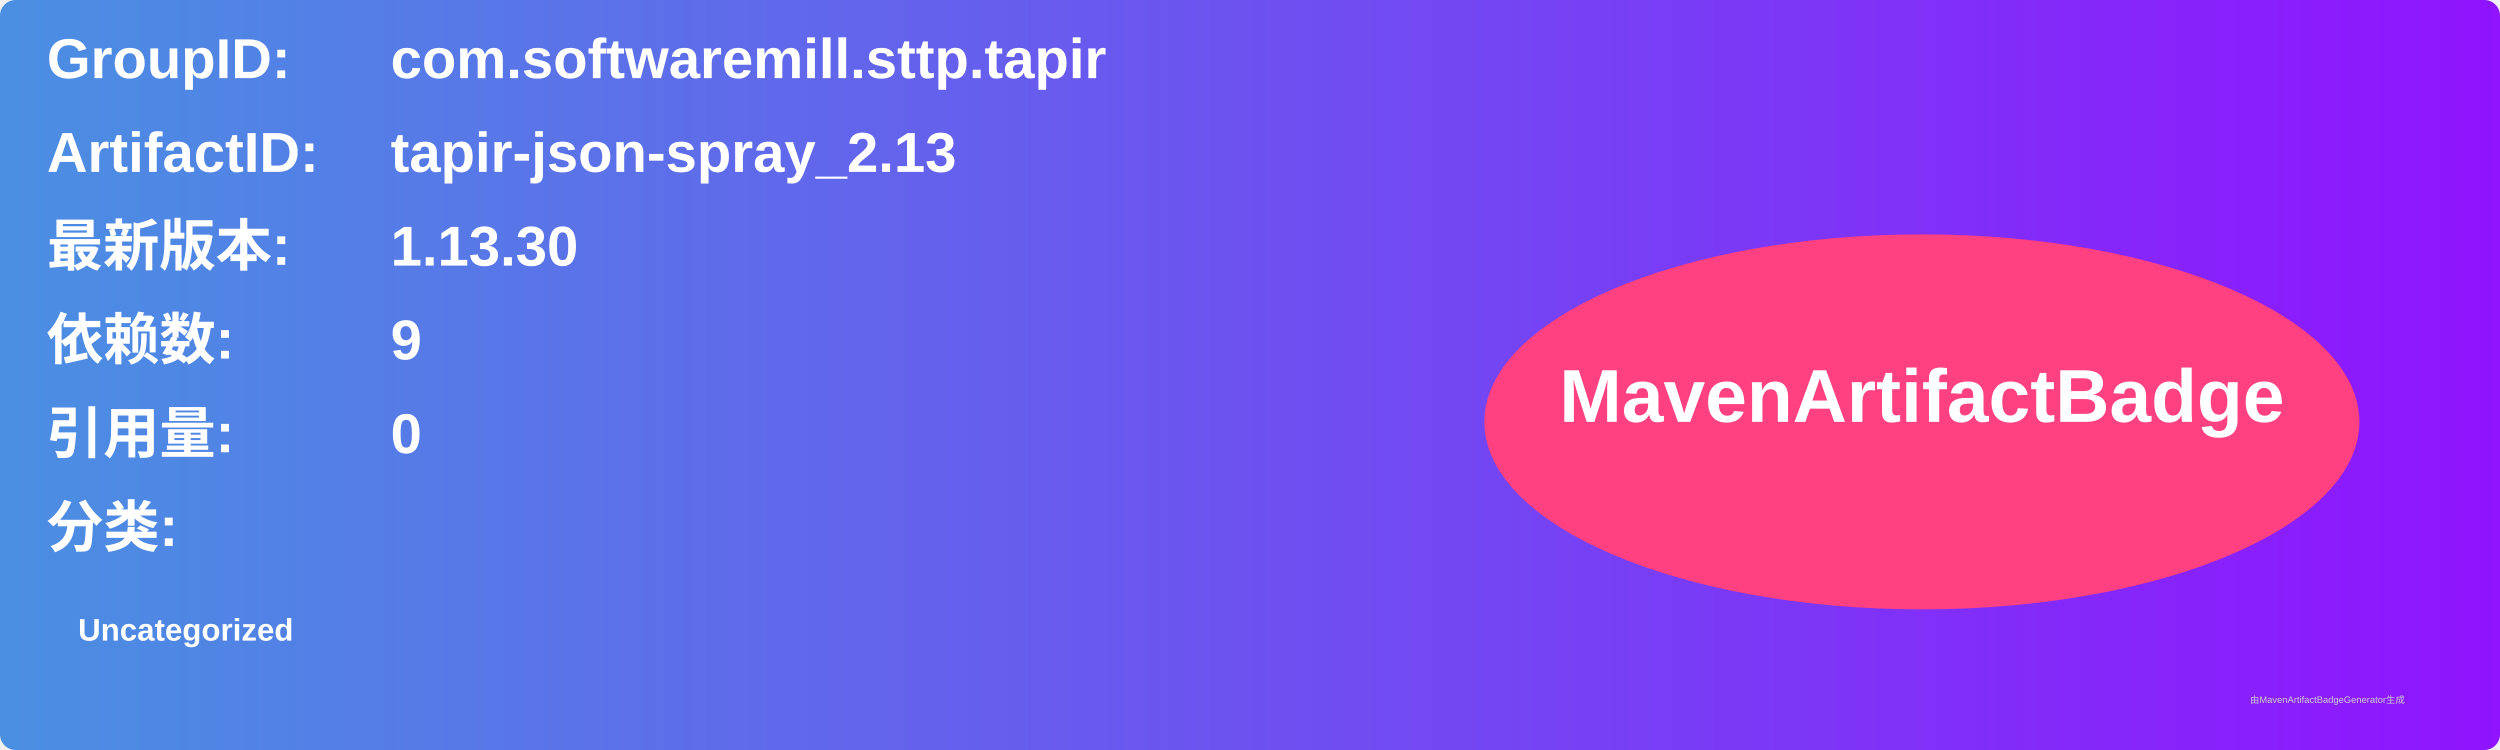
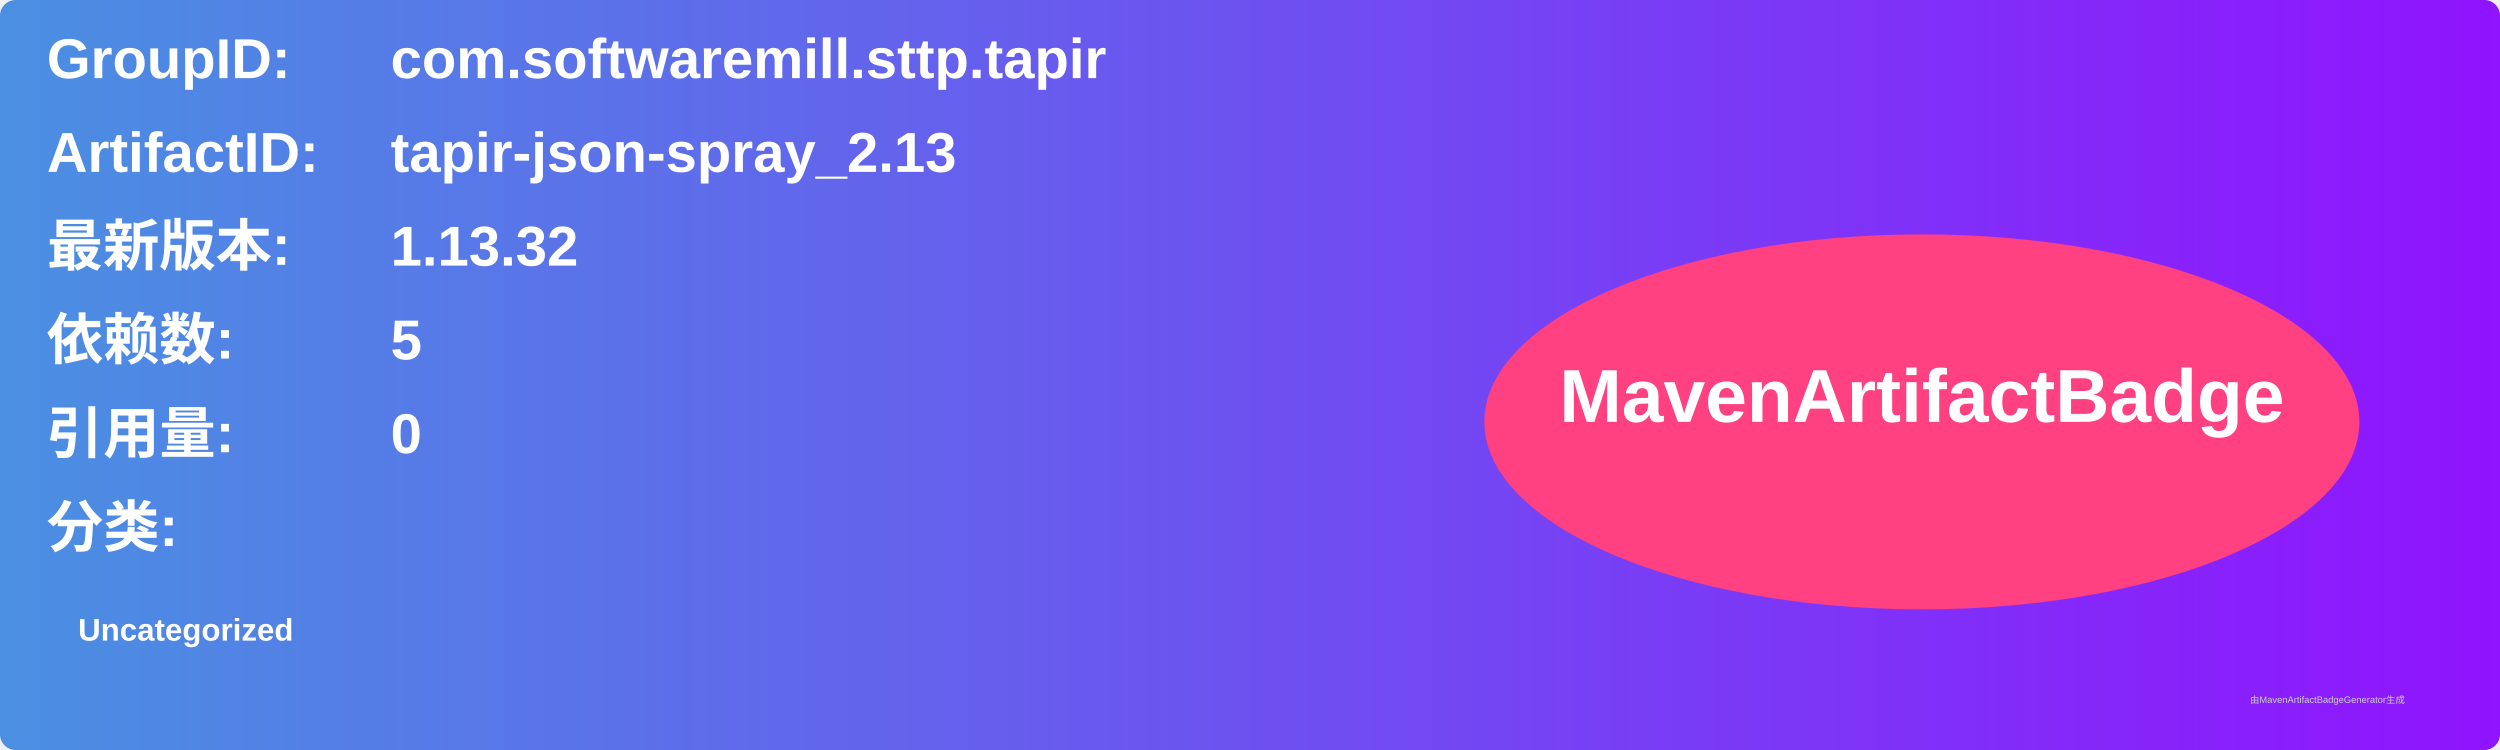
<svg xmlns="http://www.w3.org/2000/svg" width="800" height="240" viewBox="0 0 800 240">
  <linearGradient id="grad" x1="0%" y1="0%" x2="100%" y2="0%">
    <stop offset="0%" stop-color="#4a90e2" />
    <stop offset="100%" stop-color="#9013fe" />
  </linearGradient>
  <rect width="100%" height="100%" rx="5" ry="5" fill="url(#grad)" />
  <g transform="translate(15, 15)">
    <text x="0" y="10" font-family="Arial" font-size="18" fill="white" font-weight="bold" width="260">GroupID:</text>
    <text x="110" y="10" font-family="Arial" font-size="18" fill="white" font-weight="bold" width="460">com.softwaremill.sttp.tapir</text>
    <text x="0" y="40" font-family="Arial" font-size="18" fill="white" font-weight="bold" width="260">ArtifactID:</text>
    <text x="110" y="40" font-family="Arial" font-size="18" fill="white" font-weight="bold" width="460">tapir-json-spray_2.13</text>
    <text x="0" y="70" font-family="Arial" font-size="18" fill="white" font-weight="bold">最新版本:</text>
    <text x="110" y="70" font-family="Arial" font-size="18" fill="white" font-weight="bold">
-       <tspan font-weight="bold">1.13.30</tspan>
+       <tspan font-weight="bold">1.13.32</tspan>
    </text>
    <text x="0" y="100" font-family="Arial" font-size="18" fill="white" font-weight="bold">依赖数: </text>
    <text x="110" y="100" font-family="Arial" font-size="18" fill="white">
-       <tspan font-weight="bold">9</tspan>
+       <tspan font-weight="bold">5</tspan>
    </text>
    <text x="0" y="130" font-family="Arial" font-size="18" fill="white" font-weight="bold">引用量: </text>
    <text x="110" y="130" font-family="Arial" font-size="18" fill="white">
      <tspan font-weight="bold">0</tspan>
    </text>
    <text x="0" y="160" font-family="Arial" font-size="18" fill="white" font-weight="bold">分类:</text>
    <text x="10" y="190" font-family="Arial" font-size="10" fill="white">
      <tspan font-weight="bold">Uncategorized</tspan>
    </text>
    <ellipse cx="600" cy="120" rx="140" ry="60" fill="#ff4081" />
    <text x="600" y="120" text-anchor="middle" font-family="Arial" font-size="24" fill="white" font-weight="bold">MavenArtifactBadge</text>
  </g>
  <text x="720" y="225" font-family="Arial" font-size="3" fill="#d0d0d0">由MavenArtifactBadgeGenerator生成</text>
</svg>
